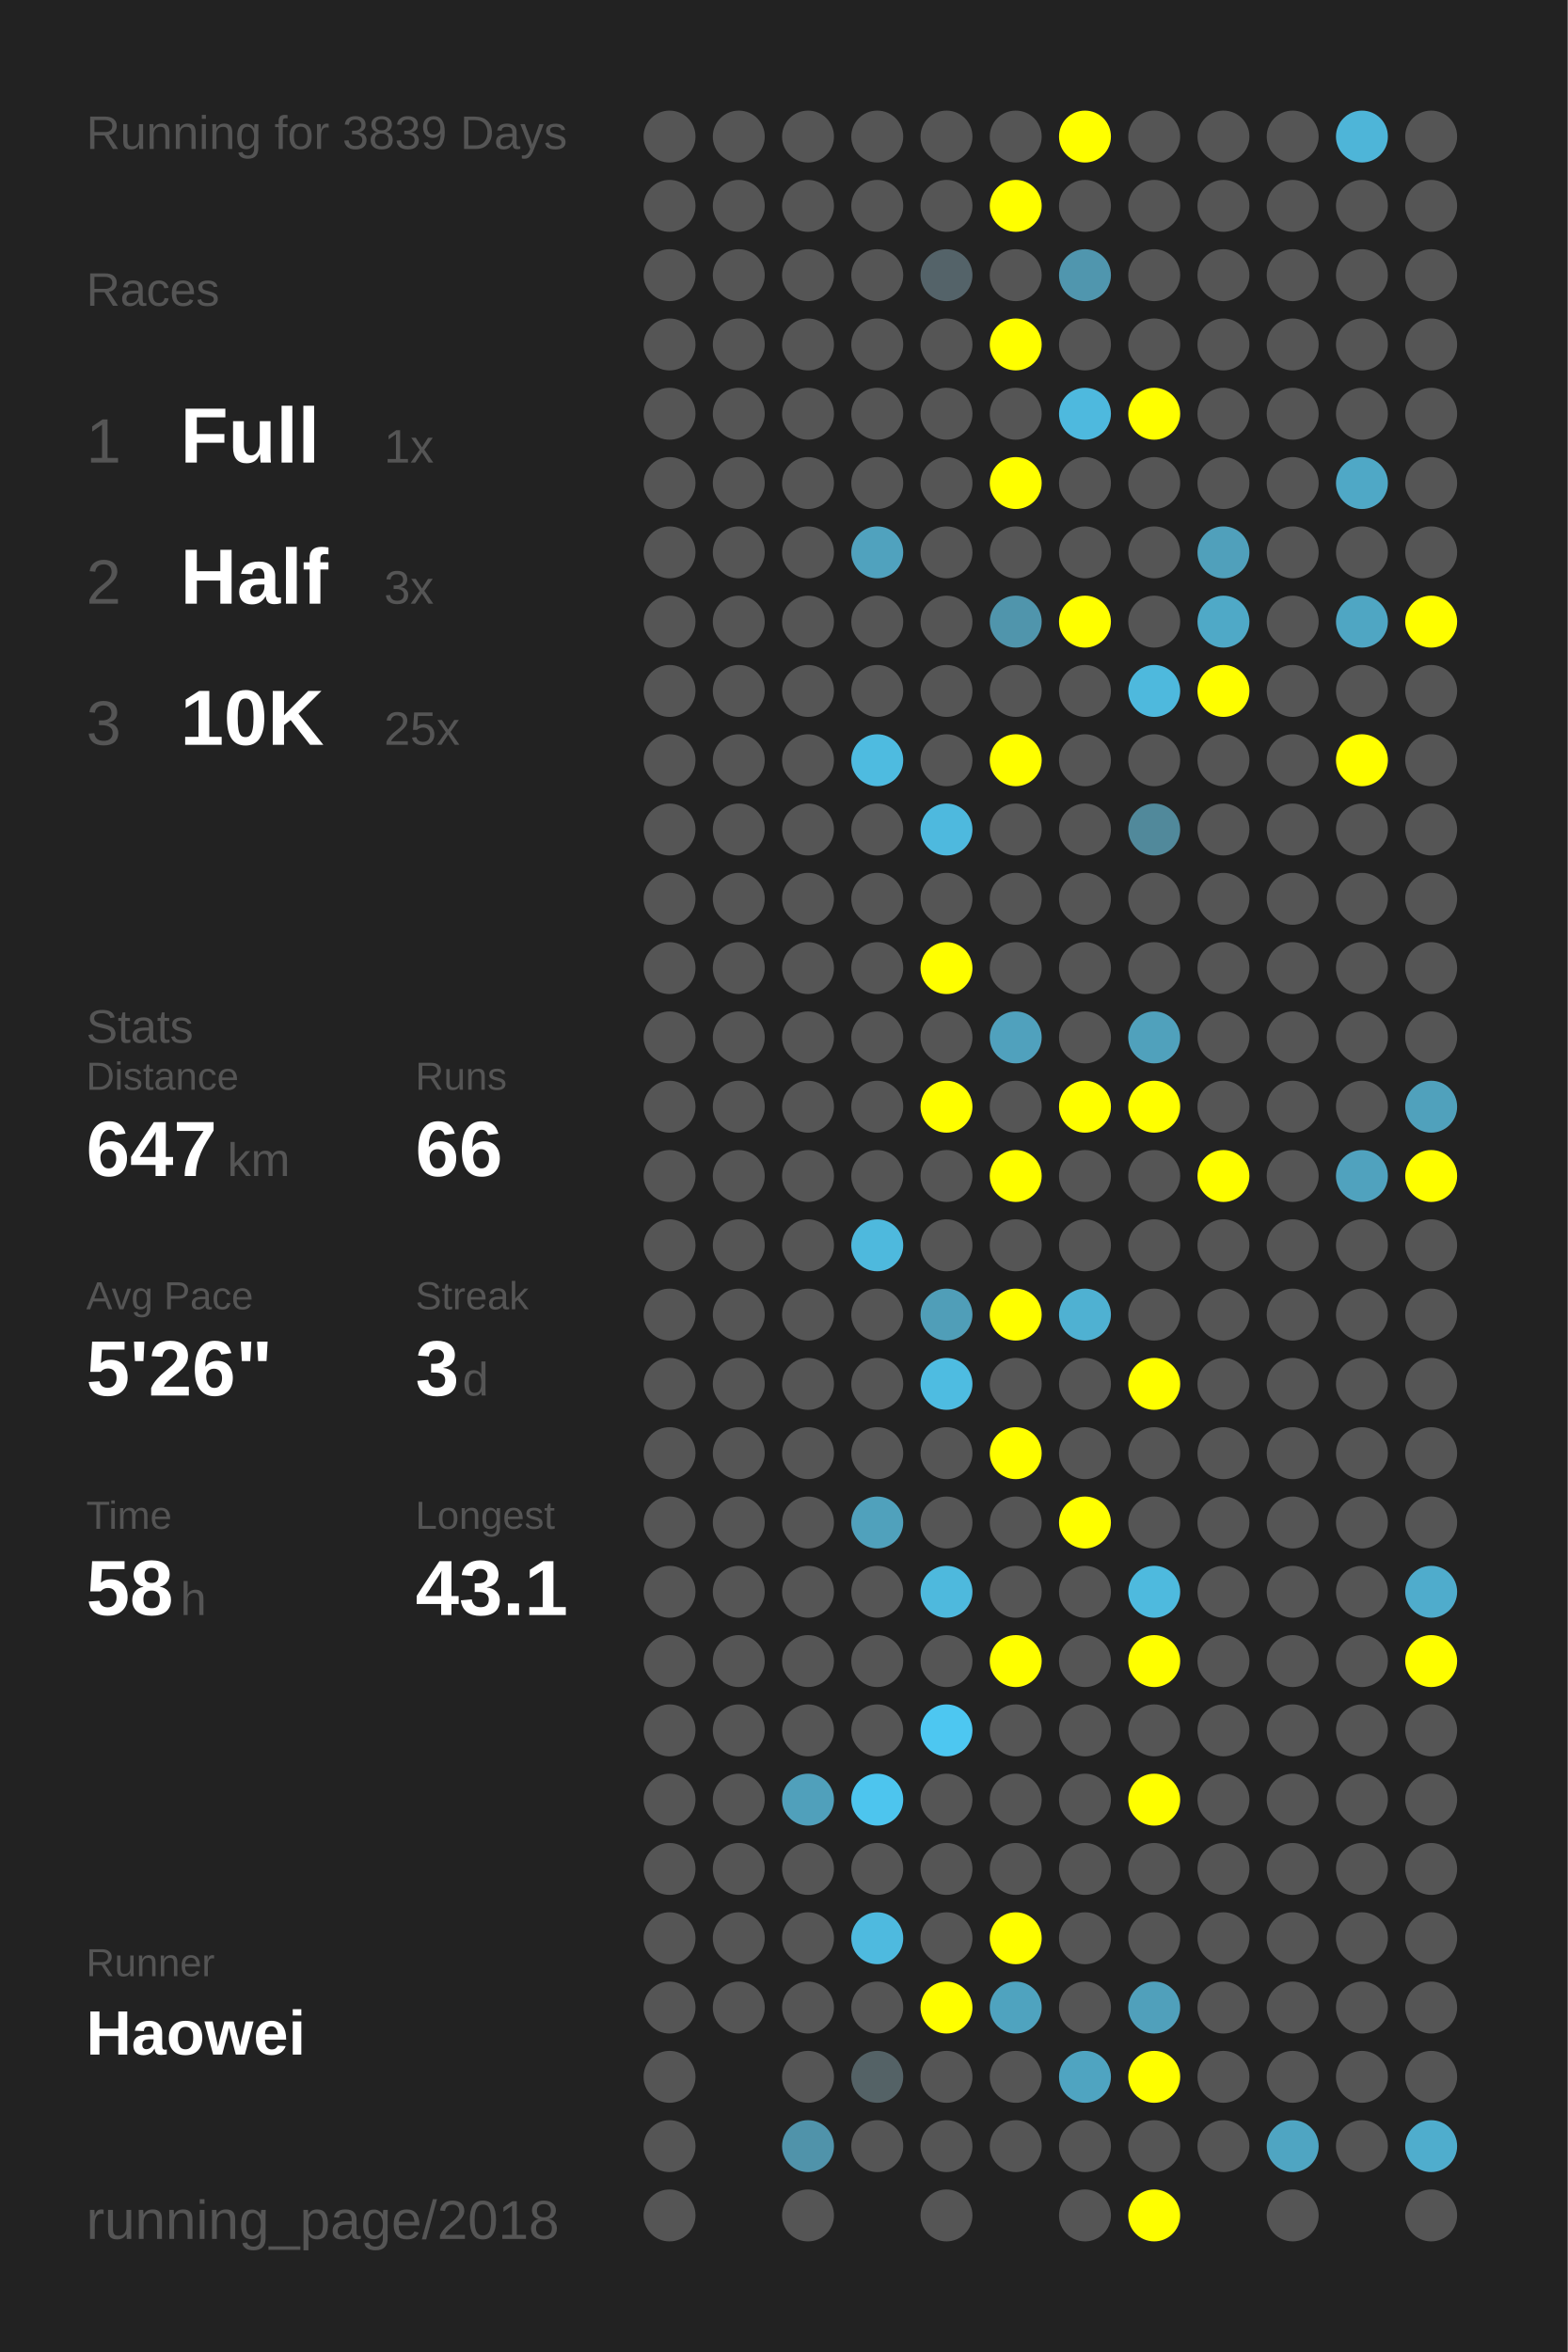
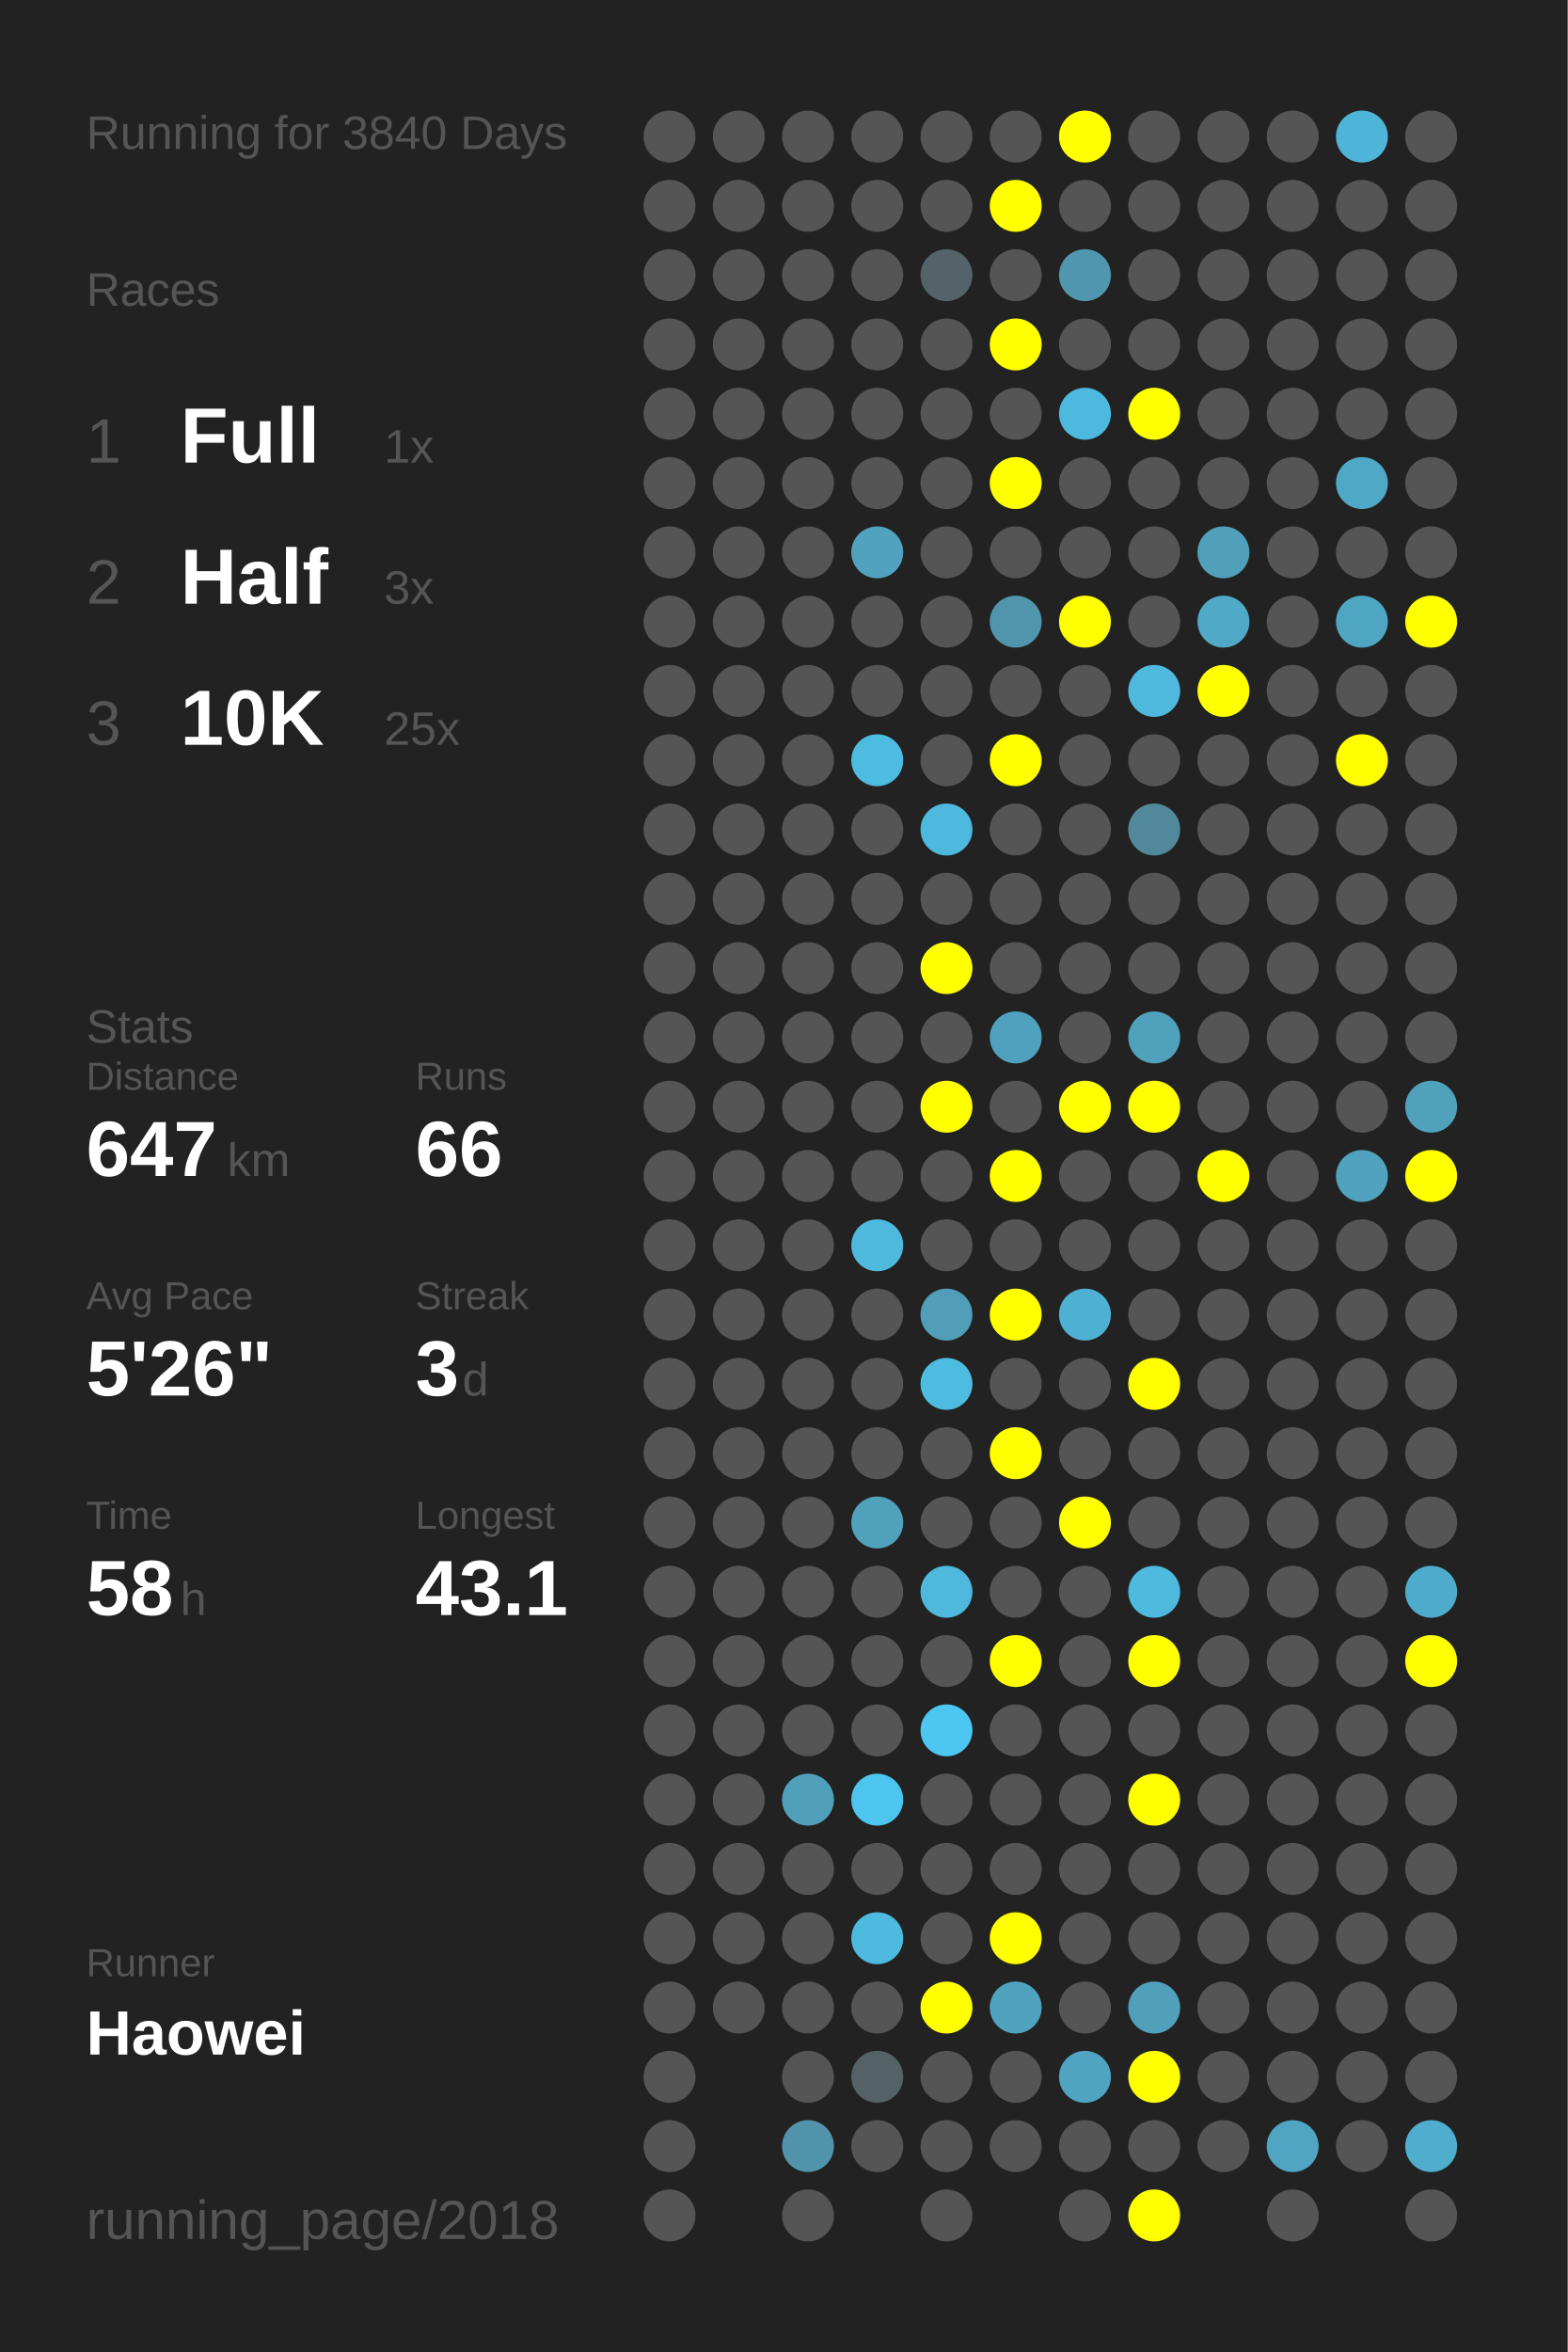
<svg xmlns="http://www.w3.org/2000/svg" baseProfile="full" height="300mm" version="1.1" viewBox="0,0,200,300" width="200mm">
  <defs />
  <rect fill="#222222" height="300" width="200" x="0" y="0" />
-   <text fill="#555555" style="font-size:6px; font-family:Arial;" x="11" y="19">Running for 3839 Days</text>
+   <text fill="#555555" style="font-size:6px; font-family:Arial;" x="11" y="19">Running for 3840 Days</text>
  <text fill="#555555" style="font-size:6px; font-family:Arial;" x="11" y="39">Races</text>
  <text fill="#555555" style="font-size:8px; font-family:Arial;" x="11" y="59">1</text>
  <text fill="#FFFFFF" style="font-size:10px; font-family:Arial; font-weight:bold;" x="23" y="59">Full</text>
  <text fill="#555555" style="font-size:6px; font-family:Arial;" x="49" y="59">1x</text>
  <text fill="#555555" style="font-size:8px; font-family:Arial;" x="11" y="77">2</text>
  <text fill="#FFFFFF" style="font-size:10px; font-family:Arial; font-weight:bold;" x="23" y="77">Half</text>
  <text fill="#555555" style="font-size:6px; font-family:Arial;" x="49" y="77">3x</text>
  <text fill="#555555" style="font-size:8px; font-family:Arial;" x="11" y="95">3</text>
  <text fill="#FFFFFF" style="font-size:10px; font-family:Arial; font-weight:bold;" x="23" y="95">10K</text>
  <text fill="#555555" style="font-size:6px; font-family:Arial;" x="49" y="95">25x</text>
  <text fill="#555555" style="font-size:6px; font-family:Arial;" x="11" y="133">Stats</text>
  <text fill="#555555" style="font-size:5px; font-family:Arial;" x="11" y="139">Distance</text>
  <text fill="#FFFFFF" style="font-size:10px; font-family:Arial; font-weight:bold;" x="11" y="150">647</text>
  <text fill="#555555" style="font-size:6px; font-family:Arial;" x="29" y="150">km</text>
  <text fill="#555555" style="font-size:5px; font-family:Arial;" x="53" y="139">Runs</text>
  <text fill="#FFFFFF" style="font-size:10px; font-family:Arial; font-weight:bold;" x="53" y="150">66</text>
  <text fill="#555555" style="font-size:5px; font-family:Arial;" x="11" y="167">Avg Pace</text>
  <text fill="#FFFFFF" style="font-size:10px; font-family:Arial; font-weight:bold;" x="11" y="178">5'26"</text>
  <text fill="#555555" style="font-size:5px; font-family:Arial;" x="53" y="167">Streak</text>
  <text fill="#FFFFFF" style="font-size:10px; font-family:Arial; font-weight:bold;" x="53" y="178">3</text>
  <text fill="#555555" style="font-size:6px; font-family:Arial;" x="59" y="178">d</text>
  <text fill="#555555" style="font-size:5px; font-family:Arial;" x="11" y="195">Time</text>
  <text fill="#FFFFFF" style="font-size:10px; font-family:Arial; font-weight:bold;" x="11" y="206">58</text>
  <text fill="#555555" style="font-size:6px; font-family:Arial;" x="23" y="206">h</text>
  <text fill="#555555" style="font-size:5px; font-family:Arial;" x="53" y="195">Longest</text>
  <text fill="#FFFFFF" style="font-size:10px; font-family:Arial; font-weight:bold;" x="53" y="206">43.1</text>
  <text fill="#555555" style="font-size:5px; font-family:Arial;" x="11" y="252.065">Runner</text>
  <text fill="#FFFFFF" style="font-size:8px; font-family:Arial; font-weight:bold;" x="11" y="262.065">Haowei</text>
  <text fill="#555555" style="font-size:7px; font-family:Arial;" x="11" y="285.581">running_page/2018</text>
  <circle cx="85.417" cy="17.419" fill="#555555" r="3.312" />
  <circle cx="85.417" cy="26.258" fill="#555555" r="3.312" />
  <circle cx="85.417" cy="35.097" fill="#555555" r="3.312" />
  <circle cx="85.417" cy="43.935" fill="#555555" r="3.312" />
  <circle cx="85.417" cy="52.774" fill="#555555" r="3.312" />
  <circle cx="85.417" cy="61.613" fill="#555555" r="3.312" />
  <circle cx="85.417" cy="70.452" fill="#555555" r="3.312" />
  <circle cx="85.417" cy="79.29" fill="#555555" r="3.312" />
  <circle cx="85.417" cy="88.129" fill="#555555" r="3.312" />
  <circle cx="85.417" cy="96.968" fill="#555555" r="3.312" />
  <circle cx="85.417" cy="105.806" fill="#555555" r="3.312" />
  <circle cx="85.417" cy="114.645" fill="#555555" r="3.312" />
  <circle cx="85.417" cy="123.484" fill="#555555" r="3.312" />
  <circle cx="85.417" cy="132.323" fill="#555555" r="3.312" />
  <circle cx="85.417" cy="141.161" fill="#555555" r="3.312" />
  <circle cx="85.417" cy="150" fill="#555555" r="3.312" />
  <circle cx="85.417" cy="158.839" fill="#555555" r="3.312" />
  <circle cx="85.417" cy="167.677" fill="#555555" r="3.312" />
  <circle cx="85.417" cy="176.516" fill="#555555" r="3.312" />
  <circle cx="85.417" cy="185.355" fill="#555555" r="3.312" />
  <circle cx="85.417" cy="194.194" fill="#555555" r="3.312" />
  <circle cx="85.417" cy="203.032" fill="#555555" r="3.312" />
  <circle cx="85.417" cy="211.871" fill="#555555" r="3.312" />
  <circle cx="85.417" cy="220.71" fill="#555555" r="3.312" />
  <circle cx="85.417" cy="229.548" fill="#555555" r="3.312" />
  <circle cx="85.417" cy="238.387" fill="#555555" r="3.312" />
  <circle cx="85.417" cy="247.226" fill="#555555" r="3.312" />
  <circle cx="85.417" cy="256.065" fill="#555555" r="3.312" />
  <circle cx="85.417" cy="264.903" fill="#555555" r="3.312" />
  <circle cx="85.417" cy="273.742" fill="#555555" r="3.312" />
  <circle cx="85.417" cy="282.581" fill="#555555" r="3.312" />
  <circle cx="94.25" cy="17.419" fill="#555555" r="3.312" />
  <circle cx="94.25" cy="26.258" fill="#555555" r="3.312" />
  <circle cx="94.25" cy="35.097" fill="#555555" r="3.312" />
  <circle cx="94.25" cy="43.935" fill="#555555" r="3.312" />
  <circle cx="94.25" cy="52.774" fill="#555555" r="3.312" />
  <circle cx="94.25" cy="61.613" fill="#555555" r="3.312" />
  <circle cx="94.25" cy="70.452" fill="#555555" r="3.312" />
  <circle cx="94.25" cy="79.29" fill="#555555" r="3.312" />
  <circle cx="94.25" cy="88.129" fill="#555555" r="3.312" />
  <circle cx="94.25" cy="96.968" fill="#555555" r="3.312" />
  <circle cx="94.25" cy="105.806" fill="#555555" r="3.312" />
  <circle cx="94.25" cy="114.645" fill="#555555" r="3.312" />
  <circle cx="94.25" cy="123.484" fill="#555555" r="3.312" />
  <circle cx="94.25" cy="132.323" fill="#555555" r="3.312" />
  <circle cx="94.25" cy="141.161" fill="#555555" r="3.312" />
  <circle cx="94.25" cy="150" fill="#555555" r="3.312" />
  <circle cx="94.25" cy="158.839" fill="#555555" r="3.312" />
  <circle cx="94.25" cy="167.677" fill="#555555" r="3.312" />
  <circle cx="94.25" cy="176.516" fill="#555555" r="3.312" />
  <circle cx="94.25" cy="185.355" fill="#555555" r="3.312" />
  <circle cx="94.25" cy="194.194" fill="#555555" r="3.312" />
  <circle cx="94.25" cy="203.032" fill="#555555" r="3.312" />
  <circle cx="94.25" cy="211.871" fill="#555555" r="3.312" />
  <circle cx="94.25" cy="220.71" fill="#555555" r="3.312" />
  <circle cx="94.25" cy="229.548" fill="#555555" r="3.312" />
  <circle cx="94.25" cy="238.387" fill="#555555" r="3.312" />
  <circle cx="94.25" cy="247.226" fill="#555555" r="3.312" />
  <circle cx="94.25" cy="256.065" fill="#555555" r="3.312" />
  <circle cx="103.083" cy="17.419" fill="#555555" r="3.312" />
  <circle cx="103.083" cy="26.258" fill="#555555" r="3.312" />
  <circle cx="103.083" cy="35.097" fill="#555555" r="3.312" />
  <circle cx="103.083" cy="43.935" fill="#555555" r="3.312" />
  <circle cx="103.083" cy="52.774" fill="#555555" r="3.312" />
  <circle cx="103.083" cy="61.613" fill="#555555" r="3.312" />
  <circle cx="103.083" cy="70.452" fill="#555555" r="3.312" />
  <circle cx="103.083" cy="79.29" fill="#555555" r="3.312" />
  <circle cx="103.083" cy="88.129" fill="#555555" r="3.312" />
  <circle cx="103.083" cy="96.968" fill="#555555" r="3.312" />
  <circle cx="103.083" cy="105.806" fill="#555555" r="3.312" />
  <circle cx="103.083" cy="114.645" fill="#555555" r="3.312" />
  <circle cx="103.083" cy="123.484" fill="#555555" r="3.312" />
  <circle cx="103.083" cy="132.323" fill="#555555" r="3.312" />
  <circle cx="103.083" cy="141.161" fill="#555555" r="3.312" />
  <circle cx="103.083" cy="150" fill="#555555" r="3.312" />
  <circle cx="103.083" cy="158.839" fill="#555555" r="3.312" />
  <circle cx="103.083" cy="167.677" fill="#555555" r="3.312" />
  <circle cx="103.083" cy="176.516" fill="#555555" r="3.312" />
  <circle cx="103.083" cy="185.355" fill="#555555" r="3.312" />
  <circle cx="103.083" cy="194.194" fill="#555555" r="3.312" />
  <circle cx="103.083" cy="203.032" fill="#555555" r="3.312" />
  <circle cx="103.083" cy="211.871" fill="#555555" r="3.312" />
  <circle cx="103.083" cy="220.71" fill="#555555" r="3.312" />
  <circle cx="103.083" cy="229.548" fill="#50a0bb" r="3.312" />
  <circle cx="103.083" cy="238.387" fill="#555555" r="3.312" />
  <circle cx="103.083" cy="247.226" fill="#555555" r="3.312" />
  <circle cx="103.083" cy="256.065" fill="#555555" r="3.312" />
  <circle cx="103.083" cy="264.903" fill="#555555" r="3.312" />
  <circle cx="103.083" cy="273.742" fill="#5093aa" r="3.312" />
  <circle cx="103.083" cy="282.581" fill="#555555" r="3.312" />
  <circle cx="111.917" cy="17.419" fill="#555555" r="3.312" />
  <circle cx="111.917" cy="26.258" fill="#555555" r="3.312" />
  <circle cx="111.917" cy="35.097" fill="#555555" r="3.312" />
  <circle cx="111.917" cy="43.935" fill="#555555" r="3.312" />
  <circle cx="111.917" cy="52.774" fill="#555555" r="3.312" />
  <circle cx="111.917" cy="61.613" fill="#555555" r="3.312" />
  <circle cx="111.917" cy="70.452" fill="#50a2be" r="3.312" />
  <circle cx="111.917" cy="79.29" fill="#555555" r="3.312" />
  <circle cx="111.917" cy="88.129" fill="#555555" r="3.312" />
  <circle cx="111.917" cy="96.968" fill="#4ebbe0" r="3.312" />
  <circle cx="111.917" cy="105.806" fill="#555555" r="3.312" />
  <circle cx="111.917" cy="114.645" fill="#555555" r="3.312" />
  <circle cx="111.917" cy="123.484" fill="#555555" r="3.312" />
  <circle cx="111.917" cy="132.323" fill="#555555" r="3.312" />
  <circle cx="111.917" cy="141.161" fill="#555555" r="3.312" />
  <circle cx="111.917" cy="150" fill="#555555" r="3.312" />
  <circle cx="111.917" cy="158.839" fill="#4eb9dd" r="3.312" />
  <circle cx="111.917" cy="167.677" fill="#555555" r="3.312" />
  <circle cx="111.917" cy="176.516" fill="#555555" r="3.312" />
  <circle cx="111.917" cy="185.355" fill="#555555" r="3.312" />
  <circle cx="111.917" cy="194.194" fill="#50a1bc" r="3.312" />
  <circle cx="111.917" cy="203.032" fill="#555555" r="3.312" />
  <circle cx="111.917" cy="211.871" fill="#555555" r="3.312" />
  <circle cx="111.917" cy="220.71" fill="#555555" r="3.312" />
  <circle cx="111.917" cy="229.548" fill="#4dc5ee" r="3.312" />
  <circle cx="111.917" cy="238.387" fill="#555555" r="3.312" />
  <circle cx="111.917" cy="247.226" fill="#4ebadf" r="3.312" />
  <circle cx="111.917" cy="256.065" fill="#555555" r="3.312" />
  <circle cx="111.917" cy="264.903" fill="#546266" r="3.312" />
  <circle cx="111.917" cy="273.742" fill="#555555" r="3.312" />
  <circle cx="120.75" cy="17.419" fill="#555555" r="3.312" />
  <circle cx="120.75" cy="26.258" fill="#555555" r="3.312" />
  <circle cx="120.75" cy="35.097" fill="#546369" r="3.312" />
  <circle cx="120.75" cy="43.935" fill="#555555" r="3.312" />
  <circle cx="120.75" cy="52.774" fill="#555555" r="3.312" />
  <circle cx="120.75" cy="61.613" fill="#555555" r="3.312" />
  <circle cx="120.75" cy="70.452" fill="#555555" r="3.312" />
  <circle cx="120.75" cy="79.29" fill="#555555" r="3.312" />
  <circle cx="120.75" cy="88.129" fill="#555555" r="3.312" />
  <circle cx="120.75" cy="96.968" fill="#555555" r="3.312" />
  <circle cx="120.75" cy="105.806" fill="#4eb9de" r="3.312" />
  <circle cx="120.75" cy="114.645" fill="#555555" r="3.312" />
  <circle cx="120.75" cy="123.484" fill="#FFFF00" r="3.312" />
  <circle cx="120.75" cy="132.323" fill="#555555" r="3.312" />
  <circle cx="120.75" cy="141.161" fill="#FFFF00" r="3.312" />
  <circle cx="120.75" cy="150" fill="#555555" r="3.312" />
  <circle cx="120.75" cy="158.839" fill="#555555" r="3.312" />
  <circle cx="120.75" cy="167.677" fill="#509eb8" r="3.312" />
  <circle cx="120.75" cy="176.516" fill="#4ebce1" r="3.312" />
  <circle cx="120.75" cy="185.355" fill="#555555" r="3.312" />
  <circle cx="120.75" cy="194.194" fill="#555555" r="3.312" />
  <circle cx="120.75" cy="203.032" fill="#4eb9dd" r="3.312" />
  <circle cx="120.75" cy="211.871" fill="#555555" r="3.312" />
  <circle cx="120.75" cy="220.71" fill="#4dc7f1" r="3.312" />
  <circle cx="120.75" cy="229.548" fill="#555555" r="3.312" />
  <circle cx="120.75" cy="238.387" fill="#555555" r="3.312" />
  <circle cx="120.75" cy="247.226" fill="#555555" r="3.312" />
  <circle cx="120.75" cy="256.065" fill="#FFFF00" r="3.312" />
  <circle cx="120.75" cy="264.903" fill="#555555" r="3.312" />
  <circle cx="120.75" cy="273.742" fill="#555555" r="3.312" />
  <circle cx="120.75" cy="282.581" fill="#555555" r="3.312" />
  <circle cx="129.583" cy="17.419" fill="#555555" r="3.312" />
  <circle cx="129.583" cy="26.258" fill="#FFFF00" r="3.312" />
  <circle cx="129.583" cy="35.097" fill="#555555" r="3.312" />
  <circle cx="129.583" cy="43.935" fill="#FFFF00" r="3.312" />
  <circle cx="129.583" cy="52.774" fill="#555555" r="3.312" />
  <circle cx="129.583" cy="61.613" fill="#FFFF00" r="3.312" />
  <circle cx="129.583" cy="70.452" fill="#555555" r="3.312" />
  <circle cx="129.583" cy="79.29" fill="#5095ac" r="3.312" />
  <circle cx="129.583" cy="88.129" fill="#555555" r="3.312" />
  <circle cx="129.583" cy="96.968" fill="#FFFF00" r="3.312" />
  <circle cx="129.583" cy="105.806" fill="#555555" r="3.312" />
  <circle cx="129.583" cy="114.645" fill="#555555" r="3.312" />
  <circle cx="129.583" cy="123.484" fill="#555555" r="3.312" />
  <circle cx="129.583" cy="132.323" fill="#50a1bd" r="3.312" />
  <circle cx="129.583" cy="141.161" fill="#555555" r="3.312" />
  <circle cx="129.583" cy="150" fill="#FFFF00" r="3.312" />
  <circle cx="129.583" cy="158.839" fill="#555555" r="3.312" />
  <circle cx="129.583" cy="167.677" fill="#FFFF00" r="3.312" />
  <circle cx="129.583" cy="176.516" fill="#555555" r="3.312" />
  <circle cx="129.583" cy="185.355" fill="#FFFF00" r="3.312" />
  <circle cx="129.583" cy="194.194" fill="#555555" r="3.312" />
  <circle cx="129.583" cy="203.032" fill="#555555" r="3.312" />
  <circle cx="129.583" cy="211.871" fill="#FFFF00" r="3.312" />
  <circle cx="129.583" cy="220.71" fill="#555555" r="3.312" />
  <circle cx="129.583" cy="229.548" fill="#555555" r="3.312" />
  <circle cx="129.583" cy="238.387" fill="#555555" r="3.312" />
  <circle cx="129.583" cy="247.226" fill="#FFFF00" r="3.312" />
  <circle cx="129.583" cy="256.065" fill="#4fa3bf" r="3.312" />
  <circle cx="129.583" cy="264.903" fill="#555555" r="3.312" />
  <circle cx="129.583" cy="273.742" fill="#555555" r="3.312" />
  <circle cx="138.417" cy="17.419" fill="#FFFF00" r="3.312" />
  <circle cx="138.417" cy="26.258" fill="#555555" r="3.312" />
  <circle cx="138.417" cy="35.097" fill="#5096ae" r="3.312" />
  <circle cx="138.417" cy="43.935" fill="#555555" r="3.312" />
  <circle cx="138.417" cy="52.774" fill="#4eb9de" r="3.312" />
  <circle cx="138.417" cy="61.613" fill="#555555" r="3.312" />
  <circle cx="138.417" cy="70.452" fill="#555555" r="3.312" />
  <circle cx="138.417" cy="79.29" fill="#FFFF00" r="3.312" />
  <circle cx="138.417" cy="88.129" fill="#555555" r="3.312" />
  <circle cx="138.417" cy="96.968" fill="#555555" r="3.312" />
  <circle cx="138.417" cy="105.806" fill="#555555" r="3.312" />
  <circle cx="138.417" cy="114.645" fill="#555555" r="3.312" />
  <circle cx="138.417" cy="123.484" fill="#555555" r="3.312" />
  <circle cx="138.417" cy="132.323" fill="#555555" r="3.312" />
  <circle cx="138.417" cy="141.161" fill="#FFFF00" r="3.312" />
  <circle cx="138.417" cy="150" fill="#555555" r="3.312" />
  <circle cx="138.417" cy="158.839" fill="#555555" r="3.312" />
  <circle cx="138.417" cy="167.677" fill="#4fb1d2" r="3.312" />
  <circle cx="138.417" cy="176.516" fill="#555555" r="3.312" />
  <circle cx="138.417" cy="185.355" fill="#555555" r="3.312" />
  <circle cx="138.417" cy="194.194" fill="#FFFF00" r="3.312" />
  <circle cx="138.417" cy="203.032" fill="#555555" r="3.312" />
  <circle cx="138.417" cy="211.871" fill="#555555" r="3.312" />
  <circle cx="138.417" cy="220.71" fill="#555555" r="3.312" />
  <circle cx="138.417" cy="229.548" fill="#555555" r="3.312" />
  <circle cx="138.417" cy="238.387" fill="#555555" r="3.312" />
  <circle cx="138.417" cy="247.226" fill="#555555" r="3.312" />
  <circle cx="138.417" cy="256.065" fill="#555555" r="3.312" />
  <circle cx="138.417" cy="264.903" fill="#4fa4c1" r="3.312" />
  <circle cx="138.417" cy="273.742" fill="#555555" r="3.312" />
  <circle cx="138.417" cy="282.581" fill="#555555" r="3.312" />
  <circle cx="147.25" cy="17.419" fill="#555555" r="3.312" />
  <circle cx="147.25" cy="26.258" fill="#555555" r="3.312" />
  <circle cx="147.25" cy="35.097" fill="#555555" r="3.312" />
  <circle cx="147.25" cy="43.935" fill="#555555" r="3.312" />
  <circle cx="147.25" cy="52.774" fill="#FFFF00" r="3.312" />
  <circle cx="147.25" cy="61.613" fill="#555555" r="3.312" />
  <circle cx="147.25" cy="70.452" fill="#555555" r="3.312" />
  <circle cx="147.25" cy="79.29" fill="#555555" r="3.312" />
  <circle cx="147.25" cy="88.129" fill="#4eb9dd" r="3.312" />
  <circle cx="147.25" cy="96.968" fill="#555555" r="3.312" />
  <circle cx="147.25" cy="105.806" fill="#51899b" r="3.312" />
  <circle cx="147.25" cy="114.645" fill="#555555" r="3.312" />
  <circle cx="147.25" cy="123.484" fill="#555555" r="3.312" />
  <circle cx="147.25" cy="132.323" fill="#50a1bc" r="3.312" />
  <circle cx="147.25" cy="141.161" fill="#FFFF00" r="3.312" />
  <circle cx="147.25" cy="150" fill="#555555" r="3.312" />
  <circle cx="147.25" cy="158.839" fill="#555555" r="3.312" />
  <circle cx="147.25" cy="167.677" fill="#555555" r="3.312" />
  <circle cx="147.25" cy="176.516" fill="#FFFF00" r="3.312" />
  <circle cx="147.25" cy="185.355" fill="#555555" r="3.312" />
  <circle cx="147.25" cy="194.194" fill="#555555" r="3.312" />
  <circle cx="147.25" cy="203.032" fill="#4ebade" r="3.312" />
  <circle cx="147.25" cy="211.871" fill="#FFFF00" r="3.312" />
  <circle cx="147.25" cy="220.71" fill="#555555" r="3.312" />
  <circle cx="147.25" cy="229.548" fill="#FFFF00" r="3.312" />
  <circle cx="147.25" cy="238.387" fill="#555555" r="3.312" />
  <circle cx="147.25" cy="247.226" fill="#555555" r="3.312" />
  <circle cx="147.25" cy="256.065" fill="#50a0bb" r="3.312" />
  <circle cx="147.25" cy="264.903" fill="#FFFF00" r="3.312" />
  <circle cx="147.25" cy="273.742" fill="#555555" r="3.312" />
  <circle cx="147.25" cy="282.581" fill="#FFFF00" r="3.312" />
  <circle cx="156.083" cy="17.419" fill="#555555" r="3.312" />
  <circle cx="156.083" cy="26.258" fill="#555555" r="3.312" />
  <circle cx="156.083" cy="35.097" fill="#555555" r="3.312" />
  <circle cx="156.083" cy="43.935" fill="#555555" r="3.312" />
  <circle cx="156.083" cy="52.774" fill="#555555" r="3.312" />
  <circle cx="156.083" cy="61.613" fill="#555555" r="3.312" />
  <circle cx="156.083" cy="70.452" fill="#50a0bb" r="3.312" />
  <circle cx="156.083" cy="79.29" fill="#4fa9c7" r="3.312" />
  <circle cx="156.083" cy="88.129" fill="#FFFF00" r="3.312" />
  <circle cx="156.083" cy="96.968" fill="#555555" r="3.312" />
  <circle cx="156.083" cy="105.806" fill="#555555" r="3.312" />
  <circle cx="156.083" cy="114.645" fill="#555555" r="3.312" />
  <circle cx="156.083" cy="123.484" fill="#555555" r="3.312" />
  <circle cx="156.083" cy="132.323" fill="#555555" r="3.312" />
  <circle cx="156.083" cy="141.161" fill="#555555" r="3.312" />
  <circle cx="156.083" cy="150" fill="#FFFF00" r="3.312" />
  <circle cx="156.083" cy="158.839" fill="#555555" r="3.312" />
  <circle cx="156.083" cy="167.677" fill="#555555" r="3.312" />
  <circle cx="156.083" cy="176.516" fill="#555555" r="3.312" />
  <circle cx="156.083" cy="185.355" fill="#555555" r="3.312" />
  <circle cx="156.083" cy="194.194" fill="#555555" r="3.312" />
  <circle cx="156.083" cy="203.032" fill="#555555" r="3.312" />
  <circle cx="156.083" cy="211.871" fill="#555555" r="3.312" />
  <circle cx="156.083" cy="220.71" fill="#555555" r="3.312" />
  <circle cx="156.083" cy="229.548" fill="#555555" r="3.312" />
  <circle cx="156.083" cy="238.387" fill="#555555" r="3.312" />
  <circle cx="156.083" cy="247.226" fill="#555555" r="3.312" />
  <circle cx="156.083" cy="256.065" fill="#555555" r="3.312" />
  <circle cx="156.083" cy="264.903" fill="#555555" r="3.312" />
  <circle cx="156.083" cy="273.742" fill="#555555" r="3.312" />
  <circle cx="164.917" cy="17.419" fill="#555555" r="3.312" />
  <circle cx="164.917" cy="26.258" fill="#555555" r="3.312" />
  <circle cx="164.917" cy="35.097" fill="#555555" r="3.312" />
  <circle cx="164.917" cy="43.935" fill="#555555" r="3.312" />
  <circle cx="164.917" cy="52.774" fill="#555555" r="3.312" />
  <circle cx="164.917" cy="61.613" fill="#555555" r="3.312" />
  <circle cx="164.917" cy="70.452" fill="#555555" r="3.312" />
  <circle cx="164.917" cy="79.29" fill="#555555" r="3.312" />
  <circle cx="164.917" cy="88.129" fill="#555555" r="3.312" />
  <circle cx="164.917" cy="96.968" fill="#555555" r="3.312" />
  <circle cx="164.917" cy="105.806" fill="#555555" r="3.312" />
  <circle cx="164.917" cy="114.645" fill="#555555" r="3.312" />
  <circle cx="164.917" cy="123.484" fill="#555555" r="3.312" />
  <circle cx="164.917" cy="132.323" fill="#555555" r="3.312" />
  <circle cx="164.917" cy="141.161" fill="#555555" r="3.312" />
  <circle cx="164.917" cy="150" fill="#555555" r="3.312" />
  <circle cx="164.917" cy="158.839" fill="#555555" r="3.312" />
  <circle cx="164.917" cy="167.677" fill="#555555" r="3.312" />
  <circle cx="164.917" cy="176.516" fill="#555555" r="3.312" />
  <circle cx="164.917" cy="185.355" fill="#555555" r="3.312" />
  <circle cx="164.917" cy="194.194" fill="#555555" r="3.312" />
  <circle cx="164.917" cy="203.032" fill="#555555" r="3.312" />
  <circle cx="164.917" cy="211.871" fill="#555555" r="3.312" />
  <circle cx="164.917" cy="220.71" fill="#555555" r="3.312" />
  <circle cx="164.917" cy="229.548" fill="#555555" r="3.312" />
  <circle cx="164.917" cy="238.387" fill="#555555" r="3.312" />
  <circle cx="164.917" cy="247.226" fill="#555555" r="3.312" />
  <circle cx="164.917" cy="256.065" fill="#555555" r="3.312" />
  <circle cx="164.917" cy="264.903" fill="#555555" r="3.312" />
  <circle cx="164.917" cy="273.742" fill="#4fa5c2" r="3.312" />
  <circle cx="164.917" cy="282.581" fill="#555555" r="3.312" />
  <circle cx="173.75" cy="17.419" fill="#4eb5d8" r="3.312" />
  <circle cx="173.75" cy="26.258" fill="#555555" r="3.312" />
  <circle cx="173.75" cy="35.097" fill="#555555" r="3.312" />
  <circle cx="173.75" cy="43.935" fill="#555555" r="3.312" />
  <circle cx="173.75" cy="52.774" fill="#555555" r="3.312" />
  <circle cx="173.75" cy="61.613" fill="#4fa8c6" r="3.312" />
  <circle cx="173.75" cy="70.452" fill="#555555" r="3.312" />
  <circle cx="173.75" cy="79.29" fill="#4fa6c3" r="3.312" />
  <circle cx="173.75" cy="88.129" fill="#555555" r="3.312" />
  <circle cx="173.75" cy="96.968" fill="#FFFF00" r="3.312" />
  <circle cx="173.75" cy="105.806" fill="#555555" r="3.312" />
  <circle cx="173.75" cy="114.645" fill="#555555" r="3.312" />
  <circle cx="173.75" cy="123.484" fill="#555555" r="3.312" />
  <circle cx="173.75" cy="132.323" fill="#555555" r="3.312" />
  <circle cx="173.75" cy="141.161" fill="#555555" r="3.312" />
  <circle cx="173.75" cy="150" fill="#50a2be" r="3.312" />
  <circle cx="173.75" cy="158.839" fill="#555555" r="3.312" />
  <circle cx="173.75" cy="167.677" fill="#555555" r="3.312" />
  <circle cx="173.75" cy="176.516" fill="#555555" r="3.312" />
  <circle cx="173.75" cy="185.355" fill="#555555" r="3.312" />
  <circle cx="173.75" cy="194.194" fill="#555555" r="3.312" />
  <circle cx="173.75" cy="203.032" fill="#555555" r="3.312" />
  <circle cx="173.75" cy="211.871" fill="#555555" r="3.312" />
  <circle cx="173.75" cy="220.71" fill="#555555" r="3.312" />
  <circle cx="173.75" cy="229.548" fill="#555555" r="3.312" />
  <circle cx="173.75" cy="238.387" fill="#555555" r="3.312" />
  <circle cx="173.75" cy="247.226" fill="#555555" r="3.312" />
  <circle cx="173.75" cy="256.065" fill="#555555" r="3.312" />
  <circle cx="173.75" cy="264.903" fill="#555555" r="3.312" />
  <circle cx="173.75" cy="273.742" fill="#555555" r="3.312" />
  <circle cx="182.583" cy="17.419" fill="#555555" r="3.312" />
  <circle cx="182.583" cy="26.258" fill="#555555" r="3.312" />
  <circle cx="182.583" cy="35.097" fill="#555555" r="3.312" />
  <circle cx="182.583" cy="43.935" fill="#555555" r="3.312" />
  <circle cx="182.583" cy="52.774" fill="#555555" r="3.312" />
  <circle cx="182.583" cy="61.613" fill="#555555" r="3.312" />
  <circle cx="182.583" cy="70.452" fill="#555555" r="3.312" />
  <circle cx="182.583" cy="79.29" fill="#FFFF00" r="3.312" />
  <circle cx="182.583" cy="88.129" fill="#555555" r="3.312" />
  <circle cx="182.583" cy="96.968" fill="#555555" r="3.312" />
  <circle cx="182.583" cy="105.806" fill="#555555" r="3.312" />
  <circle cx="182.583" cy="114.645" fill="#555555" r="3.312" />
  <circle cx="182.583" cy="123.484" fill="#555555" r="3.312" />
  <circle cx="182.583" cy="132.323" fill="#555555" r="3.312" />
  <circle cx="182.583" cy="141.161" fill="#50a1bc" r="3.312" />
  <circle cx="182.583" cy="150" fill="#FFFF00" r="3.312" />
  <circle cx="182.583" cy="158.839" fill="#555555" r="3.312" />
  <circle cx="182.583" cy="167.677" fill="#555555" r="3.312" />
  <circle cx="182.583" cy="176.516" fill="#555555" r="3.312" />
  <circle cx="182.583" cy="185.355" fill="#555555" r="3.312" />
  <circle cx="182.583" cy="194.194" fill="#555555" r="3.312" />
  <circle cx="182.583" cy="203.032" fill="#4faccc" r="3.312" />
  <circle cx="182.583" cy="211.871" fill="#FFFF00" r="3.312" />
  <circle cx="182.583" cy="220.71" fill="#555555" r="3.312" />
  <circle cx="182.583" cy="229.548" fill="#555555" r="3.312" />
  <circle cx="182.583" cy="238.387" fill="#555555" r="3.312" />
  <circle cx="182.583" cy="247.226" fill="#555555" r="3.312" />
  <circle cx="182.583" cy="256.065" fill="#555555" r="3.312" />
  <circle cx="182.583" cy="264.903" fill="#555555" r="3.312" />
  <circle cx="182.583" cy="273.742" fill="#4fadcd" r="3.312" />
  <circle cx="182.583" cy="282.581" fill="#555555" r="3.312" />
</svg>
